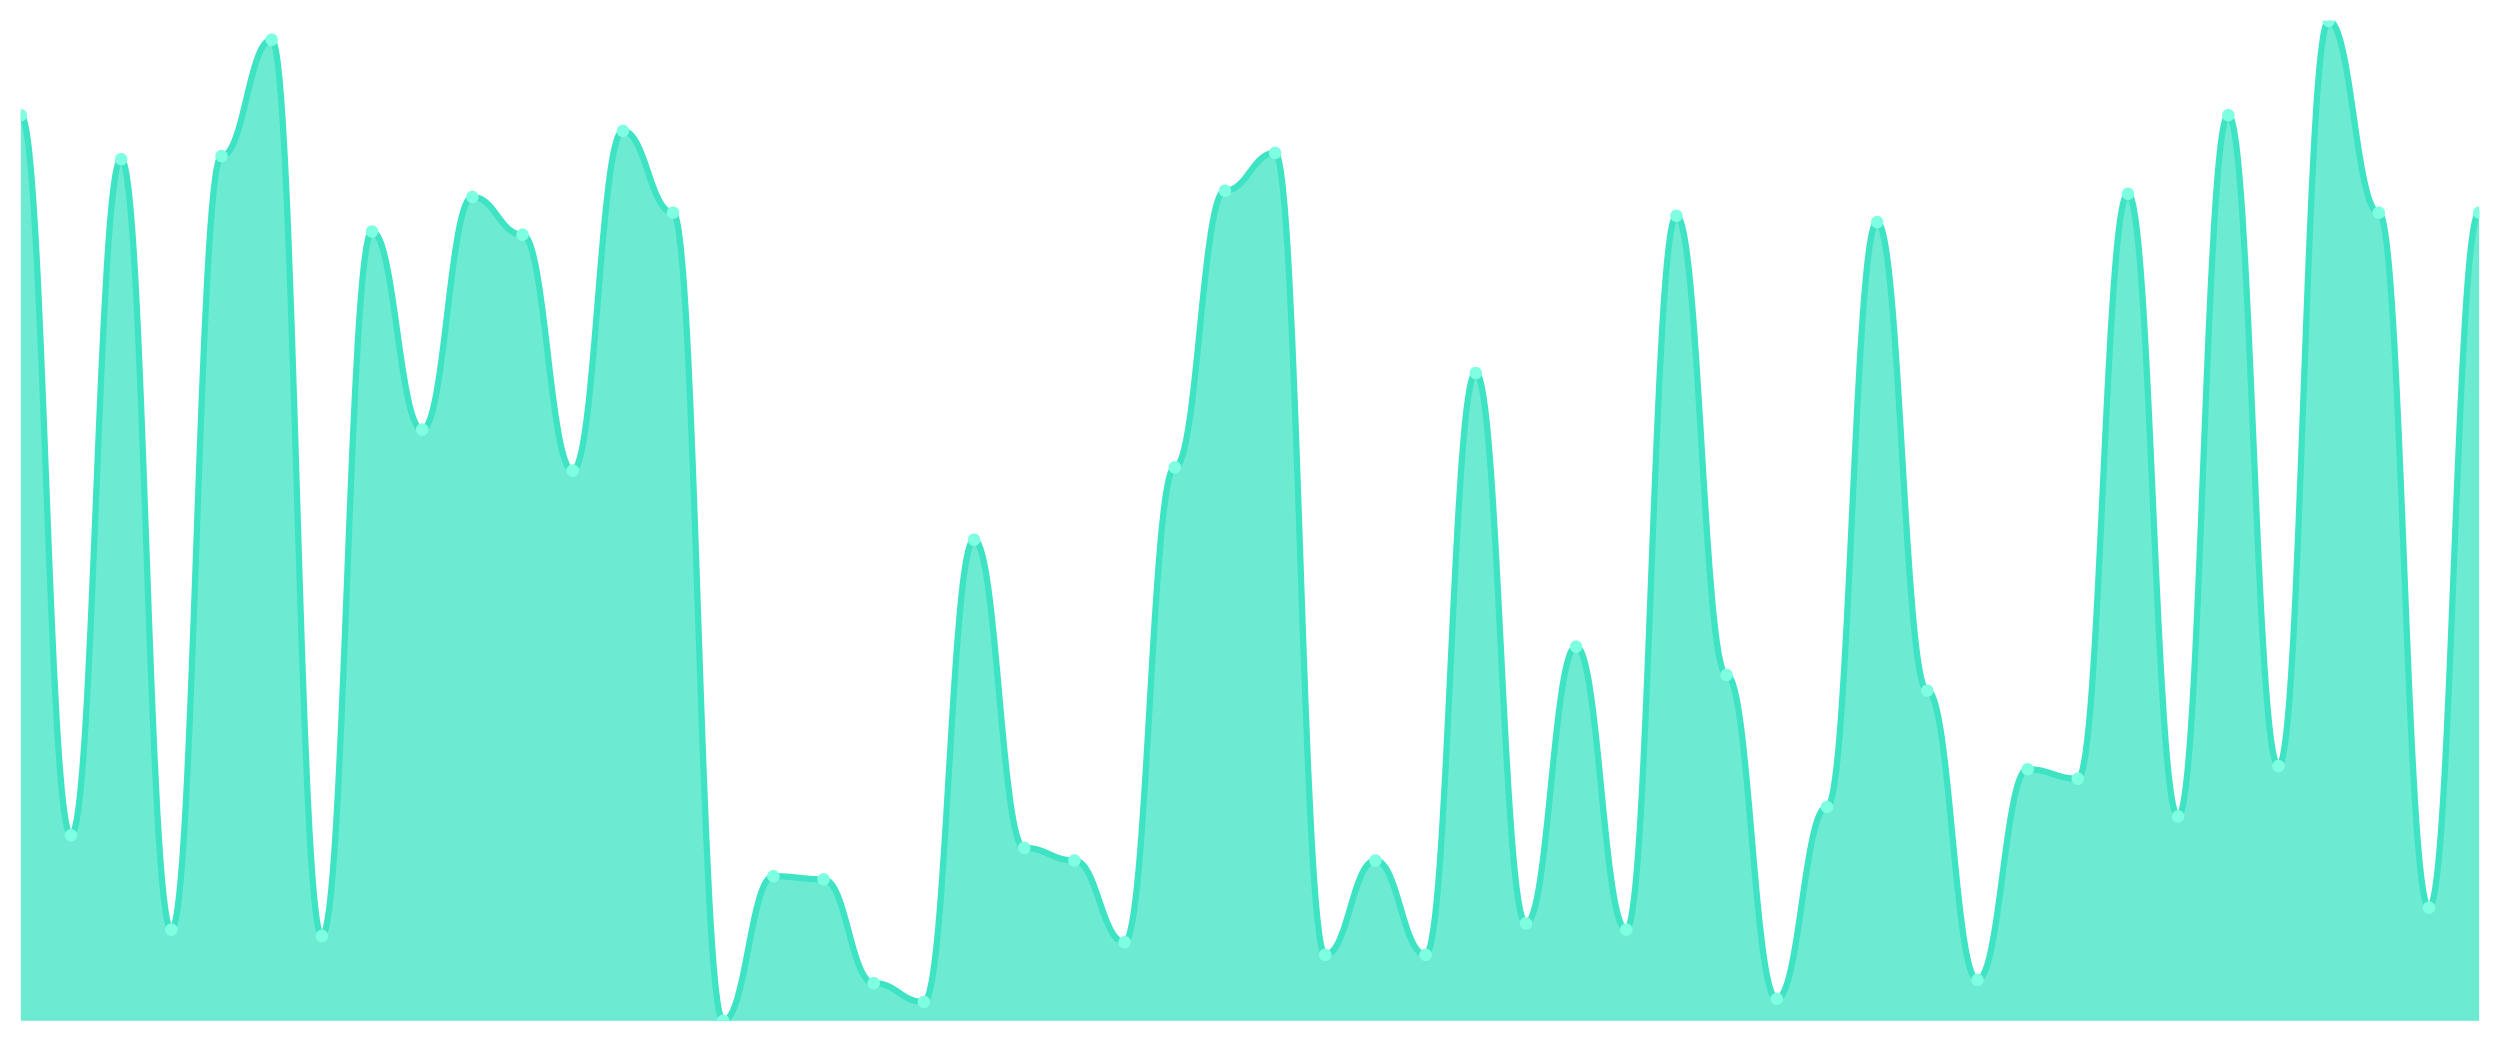
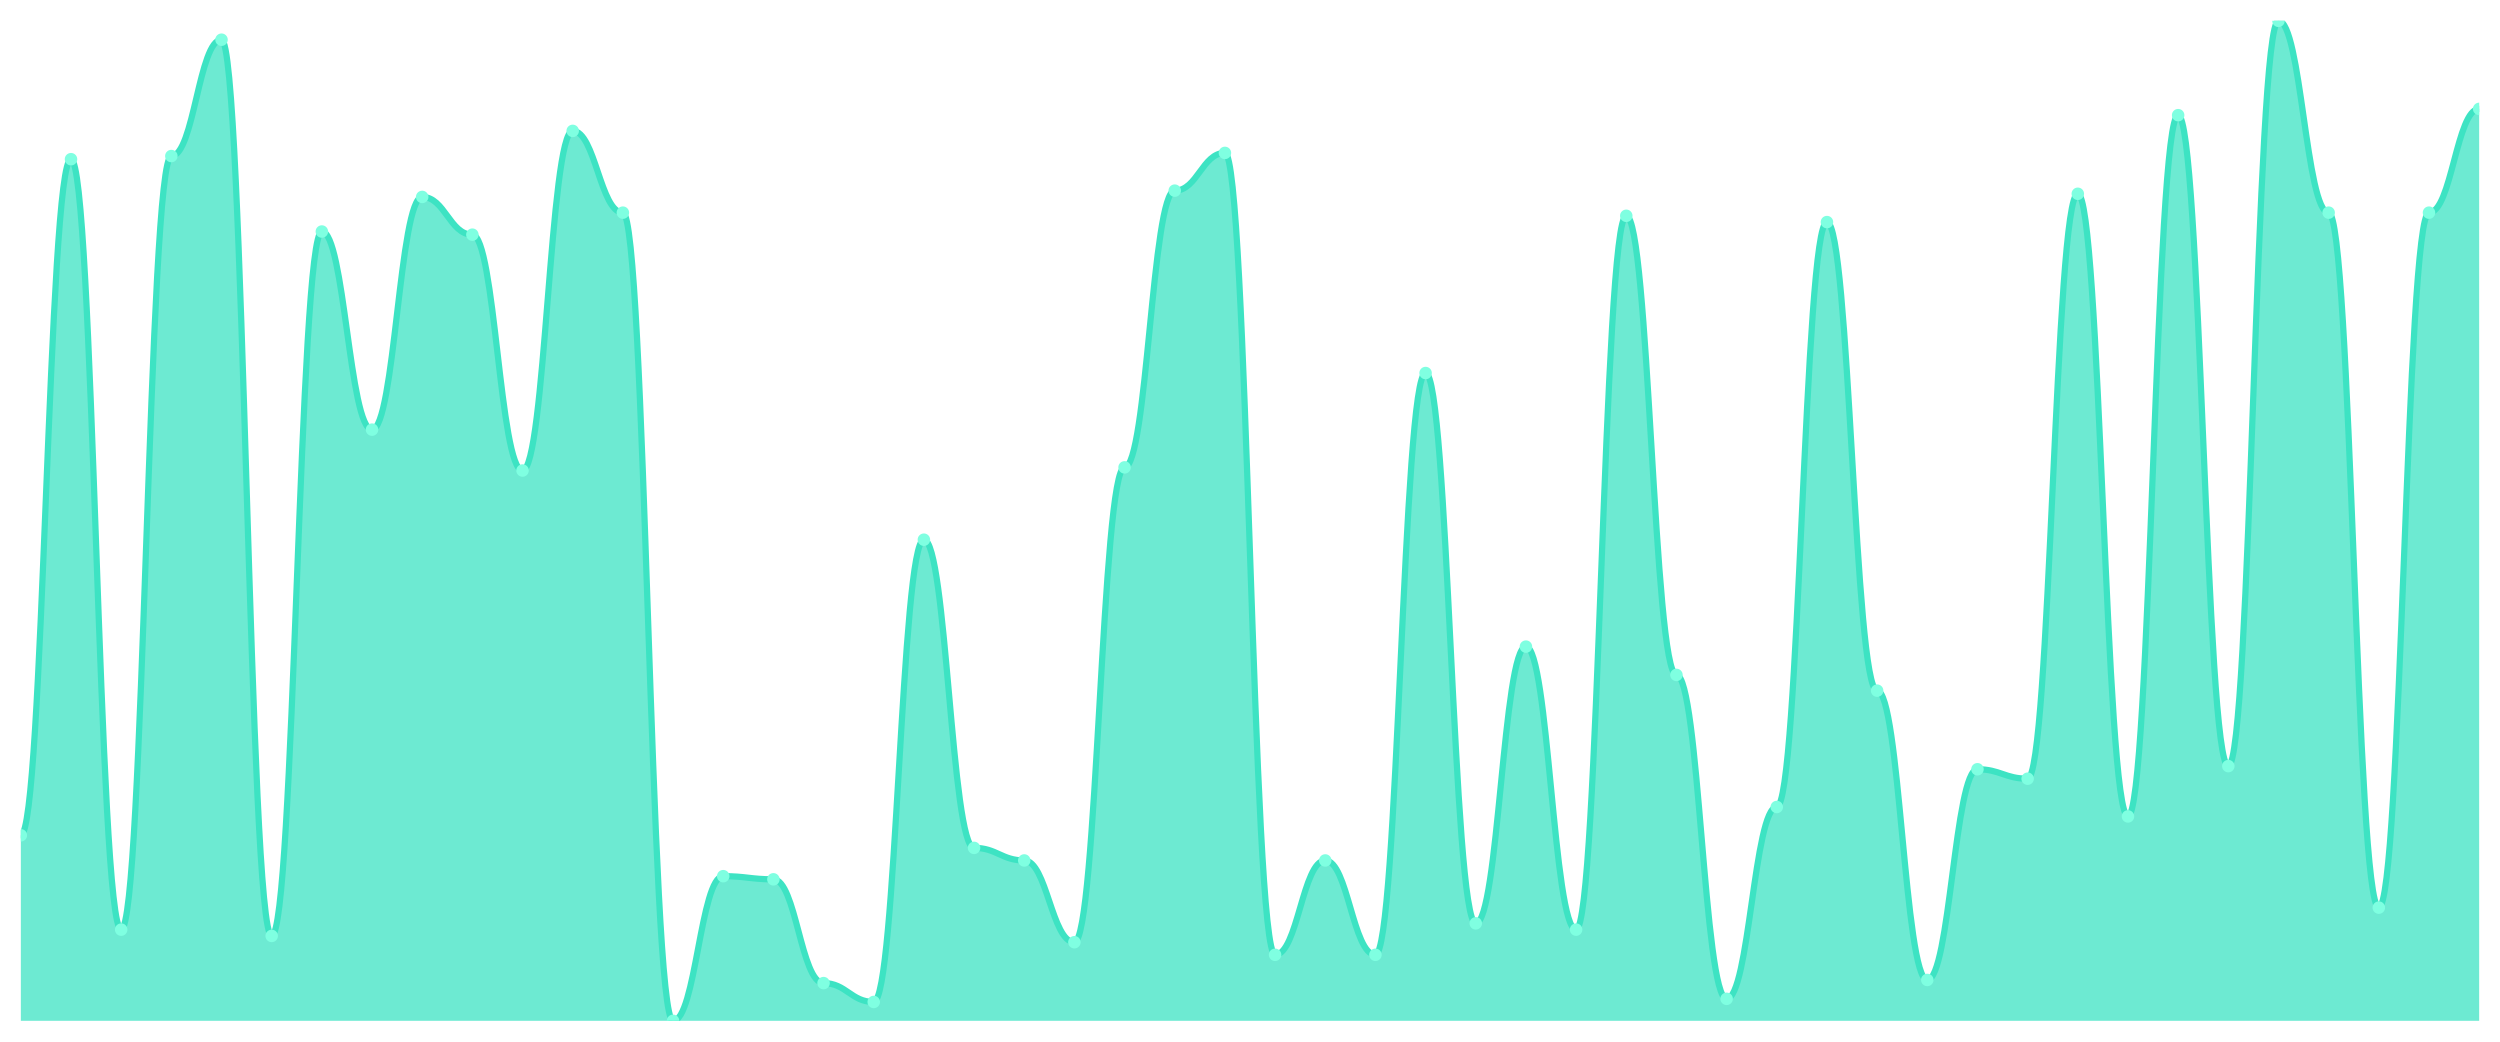
<svg xmlns="http://www.w3.org/2000/svg" viewBox="0 0 1200 500" width="1200" height="500">
  <defs>
    <clipPath id="c">
      <rect x="10" y="10" width="1180" height="480" />
    </clipPath>
  </defs>
  <rect width="1200" height="500" fill="none" />
  <g clip-path="url(#c)">
-     <path d="M 10,490 L 10,55.283 C 20.837,55.283 23.245,400.943 34.082,400.943 C 44.918,400.943 47.327,76.415 58.163,76.415 C 69,76.415 71.408,446.226 82.245,446.226 C 93.082,446.226 95.49,74.906 106.327,74.906 C 117.163,74.906 119.571,19.057 130.408,19.057 C 141.245,19.057 143.653,449.245 154.49,449.245 C 165.327,449.245 167.735,111.132 178.571,111.132 C 189.408,111.132 191.816,206.226 202.653,206.226 C 213.49,206.226 215.898,94.528 226.735,94.528 C 237.571,94.528 239.98,112.642 250.816,112.642 C 261.653,112.642 264.061,225.849 274.898,225.849 C 285.735,225.849 288.143,62.83 298.98,62.83 C 309.816,62.83 312.224,102.075 323.061,102.075 C 333.898,102.075 336.306,490 347.143,490 C 357.98,490 360.388,420.566 371.224,420.566 C 382.061,420.566 384.469,422.075 395.306,422.075 C 406.143,422.075 408.551,471.887 419.388,471.887 C 430.224,471.887 432.633,480.943 443.469,480.943 C 454.306,480.943 456.714,259.057 467.551,259.057 C 478.388,259.057 480.796,406.981 491.633,406.981 C 502.469,406.981 504.878,413.019 515.714,413.019 C 526.551,413.019 528.959,452.264 539.796,452.264 C 550.633,452.264 553.041,224.34 563.878,224.34 C 574.714,224.34 577.122,91.509 587.959,91.509 C 598.796,91.509 601.204,73.396 612.041,73.396 C 622.878,73.396 625.286,458.302 636.122,458.302 C 646.959,458.302 649.367,413.019 660.204,413.019 C 671.041,413.019 673.449,458.302 684.286,458.302 C 695.122,458.302 697.531,179.057 708.367,179.057 C 719.204,179.057 721.612,443.208 732.449,443.208 C 743.286,443.208 745.694,310.377 756.531,310.377 C 767.367,310.377 769.776,446.226 780.612,446.226 C 791.449,446.226 793.857,103.585 804.694,103.585 C 815.531,103.585 817.939,323.962 828.776,323.962 C 839.612,323.962 842.02,479.434 852.857,479.434 C 863.694,479.434 866.102,387.358 876.939,387.358 C 887.776,387.358 890.184,106.604 901.02,106.604 C 911.857,106.604 914.265,331.509 925.102,331.509 C 935.939,331.509 938.347,470.377 949.184,470.377 C 960.02,470.377 962.429,369.245 973.265,369.245 C 984.102,369.245 986.51,373.774 997.347,373.774 C 1008.184,373.774 1010.592,93.019 1021.429,93.019 C 1032.265,93.019 1034.673,391.887 1045.51,391.887 C 1056.347,391.887 1058.755,55.283 1069.592,55.283 C 1080.429,55.283 1082.837,367.736 1093.673,367.736 C 1104.51,367.736 1106.918,10 1117.755,10 C 1128.592,10 1131,102.075 1141.837,102.075 C 1152.673,102.075 1155.082,435.66 1165.918,435.66 C 1176.755,435.66 1179.163,102.075 1190,102.075 L 1190,490 Z" fill="rgba(61,227,195,0.75)" />
-     <path d="M 10,55.283 C 20.837,55.283 23.245,400.943 34.082,400.943 C 44.918,400.943 47.327,76.415 58.163,76.415 C 69,76.415 71.408,446.226 82.245,446.226 C 93.082,446.226 95.49,74.906 106.327,74.906 C 117.163,74.906 119.571,19.057 130.408,19.057 C 141.245,19.057 143.653,449.245 154.49,449.245 C 165.327,449.245 167.735,111.132 178.571,111.132 C 189.408,111.132 191.816,206.226 202.653,206.226 C 213.49,206.226 215.898,94.528 226.735,94.528 C 237.571,94.528 239.98,112.642 250.816,112.642 C 261.653,112.642 264.061,225.849 274.898,225.849 C 285.735,225.849 288.143,62.83 298.98,62.83 C 309.816,62.83 312.224,102.075 323.061,102.075 C 333.898,102.075 336.306,490 347.143,490 C 357.98,490 360.388,420.566 371.224,420.566 C 382.061,420.566 384.469,422.075 395.306,422.075 C 406.143,422.075 408.551,471.887 419.388,471.887 C 430.224,471.887 432.633,480.943 443.469,480.943 C 454.306,480.943 456.714,259.057 467.551,259.057 C 478.388,259.057 480.796,406.981 491.633,406.981 C 502.469,406.981 504.878,413.019 515.714,413.019 C 526.551,413.019 528.959,452.264 539.796,452.264 C 550.633,452.264 553.041,224.34 563.878,224.34 C 574.714,224.34 577.122,91.509 587.959,91.509 C 598.796,91.509 601.204,73.396 612.041,73.396 C 622.878,73.396 625.286,458.302 636.122,458.302 C 646.959,458.302 649.367,413.019 660.204,413.019 C 671.041,413.019 673.449,458.302 684.286,458.302 C 695.122,458.302 697.531,179.057 708.367,179.057 C 719.204,179.057 721.612,443.208 732.449,443.208 C 743.286,443.208 745.694,310.377 756.531,310.377 C 767.367,310.377 769.776,446.226 780.612,446.226 C 791.449,446.226 793.857,103.585 804.694,103.585 C 815.531,103.585 817.939,323.962 828.776,323.962 C 839.612,323.962 842.02,479.434 852.857,479.434 C 863.694,479.434 866.102,387.358 876.939,387.358 C 887.776,387.358 890.184,106.604 901.02,106.604 C 911.857,106.604 914.265,331.509 925.102,331.509 C 935.939,331.509 938.347,470.377 949.184,470.377 C 960.02,470.377 962.429,369.245 973.265,369.245 C 984.102,369.245 986.51,373.774 997.347,373.774 C 1008.184,373.774 1010.592,93.019 1021.429,93.019 C 1032.265,93.019 1034.673,391.887 1045.51,391.887 C 1056.347,391.887 1058.755,55.283 1069.592,55.283 C 1080.429,55.283 1082.837,367.736 1093.673,367.736 C 1104.51,367.736 1106.918,10 1117.755,10 C 1128.592,10 1131,102.075 1141.837,102.075 C 1152.673,102.075 1155.082,435.66 1165.918,435.66 C 1176.755,435.66 1179.163,102.075 1190,102.075" fill="none" stroke="#3de3c3" stroke-width="3" stroke-linecap="round" stroke-linejoin="round" />
-     <circle cx="10" cy="55.283" r="3" fill="#7fffe1" />
-     <circle cx="34.082" cy="400.943" r="3" fill="#7fffe1" />
-     <circle cx="58.163" cy="76.415" r="3" fill="#7fffe1" />
-     <circle cx="82.245" cy="446.226" r="3" fill="#7fffe1" />
-     <circle cx="106.327" cy="74.906" r="3" fill="#7fffe1" />
-     <circle cx="130.408" cy="19.057" r="3" fill="#7fffe1" />
-     <circle cx="154.49" cy="449.245" r="3" fill="#7fffe1" />
-     <circle cx="178.571" cy="111.132" r="3" fill="#7fffe1" />
-     <circle cx="202.653" cy="206.226" r="3" fill="#7fffe1" />
-     <circle cx="226.735" cy="94.528" r="3" fill="#7fffe1" />
-     <circle cx="250.816" cy="112.642" r="3" fill="#7fffe1" />
-     <circle cx="274.898" cy="225.849" r="3" fill="#7fffe1" />
-     <circle cx="298.98" cy="62.83" r="3" fill="#7fffe1" />
-     <circle cx="323.061" cy="102.075" r="3" fill="#7fffe1" />
-     <circle cx="347.143" cy="490" r="3" fill="#7fffe1" />
-     <circle cx="371.224" cy="420.566" r="3" fill="#7fffe1" />
-     <circle cx="395.306" cy="422.075" r="3" fill="#7fffe1" />
-     <circle cx="419.388" cy="471.887" r="3" fill="#7fffe1" />
-     <circle cx="443.469" cy="480.943" r="3" fill="#7fffe1" />
-     <circle cx="467.551" cy="259.057" r="3" fill="#7fffe1" />
-     <circle cx="491.633" cy="406.981" r="3" fill="#7fffe1" />
-     <circle cx="515.714" cy="413.019" r="3" fill="#7fffe1" />
-     <circle cx="539.796" cy="452.264" r="3" fill="#7fffe1" />
-     <circle cx="563.878" cy="224.34" r="3" fill="#7fffe1" />
-     <circle cx="587.959" cy="91.509" r="3" fill="#7fffe1" />
-     <circle cx="612.041" cy="73.396" r="3" fill="#7fffe1" />
-     <circle cx="636.122" cy="458.302" r="3" fill="#7fffe1" />
-     <circle cx="660.204" cy="413.019" r="3" fill="#7fffe1" />
-     <circle cx="684.286" cy="458.302" r="3" fill="#7fffe1" />
-     <circle cx="708.367" cy="179.057" r="3" fill="#7fffe1" />
-     <circle cx="732.449" cy="443.208" r="3" fill="#7fffe1" />
-     <circle cx="756.531" cy="310.377" r="3" fill="#7fffe1" />
-     <circle cx="780.612" cy="446.226" r="3" fill="#7fffe1" />
-     <circle cx="804.694" cy="103.585" r="3" fill="#7fffe1" />
-     <circle cx="828.776" cy="323.962" r="3" fill="#7fffe1" />
-     <circle cx="852.857" cy="479.434" r="3" fill="#7fffe1" />
-     <circle cx="876.939" cy="387.358" r="3" fill="#7fffe1" />
-     <circle cx="901.02" cy="106.604" r="3" fill="#7fffe1" />
-     <circle cx="925.102" cy="331.509" r="3" fill="#7fffe1" />
-     <circle cx="949.184" cy="470.377" r="3" fill="#7fffe1" />
-     <circle cx="973.265" cy="369.245" r="3" fill="#7fffe1" />
-     <circle cx="997.347" cy="373.774" r="3" fill="#7fffe1" />
-     <circle cx="1021.429" cy="93.019" r="3" fill="#7fffe1" />
-     <circle cx="1045.51" cy="391.887" r="3" fill="#7fffe1" />
-     <circle cx="1069.592" cy="55.283" r="3" fill="#7fffe1" />
-     <circle cx="1093.673" cy="367.736" r="3" fill="#7fffe1" />
-     <circle cx="1117.755" cy="10" r="3" fill="#7fffe1" />
-     <circle cx="1141.837" cy="102.075" r="3" fill="#7fffe1" />
-     <circle cx="1165.918" cy="435.66" r="3" fill="#7fffe1" />
-     <circle cx="1190" cy="102.075" r="3" fill="#7fffe1" />
+     <path d="M 10,490 L 10,400.943 C 20.837,400.943 23.245,76.415 34.082,76.415 C 44.918,76.415 47.327,446.226 58.163,446.226 C 69,446.226 71.408,74.906 82.245,74.906 C 93.082,74.906 95.49,19.057 106.327,19.057 C 117.163,19.057 119.571,449.245 130.408,449.245 C 141.245,449.245 143.653,111.132 154.49,111.132 C 165.327,111.132 167.735,206.226 178.571,206.226 C 189.408,206.226 191.816,94.528 202.653,94.528 C 213.49,94.528 215.898,112.642 226.735,112.642 C 237.571,112.642 239.98,225.849 250.816,225.849 C 261.653,225.849 264.061,62.83 274.898,62.83 C 285.735,62.83 288.143,102.075 298.98,102.075 C 309.816,102.075 312.224,490 323.061,490 C 333.898,490 336.306,420.566 347.143,420.566 C 357.98,420.566 360.388,422.075 371.224,422.075 C 382.061,422.075 384.469,471.887 395.306,471.887 C 406.143,471.887 408.551,480.943 419.388,480.943 C 430.224,480.943 432.633,259.057 443.469,259.057 C 454.306,259.057 456.714,406.981 467.551,406.981 C 478.388,406.981 480.796,413.019 491.633,413.019 C 502.469,413.019 504.878,452.264 515.714,452.264 C 526.551,452.264 528.959,224.34 539.796,224.34 C 550.633,224.34 553.041,91.509 563.878,91.509 C 574.714,91.509 577.122,73.396 587.959,73.396 C 598.796,73.396 601.204,458.302 612.041,458.302 C 622.878,458.302 625.286,413.019 636.122,413.019 C 646.959,413.019 649.367,458.302 660.204,458.302 C 671.041,458.302 673.449,179.057 684.286,179.057 C 695.122,179.057 697.531,443.208 708.367,443.208 C 719.204,443.208 721.612,310.377 732.449,310.377 C 743.286,310.377 745.694,446.226 756.531,446.226 C 767.367,446.226 769.776,103.585 780.612,103.585 C 791.449,103.585 793.857,323.962 804.694,323.962 C 815.531,323.962 817.939,479.434 828.776,479.434 C 839.612,479.434 842.02,387.358 852.857,387.358 C 863.694,387.358 866.102,106.604 876.939,106.604 C 887.776,106.604 890.184,331.509 901.02,331.509 C 911.857,331.509 914.265,470.377 925.102,470.377 C 935.939,470.377 938.347,369.245 949.184,369.245 C 960.02,369.245 962.429,373.774 973.265,373.774 C 984.102,373.774 986.51,93.019 997.347,93.019 C 1008.184,93.019 1010.592,391.887 1021.429,391.887 C 1032.265,391.887 1034.673,55.283 1045.51,55.283 C 1056.347,55.283 1058.755,367.736 1069.592,367.736 C 1080.429,367.736 1082.837,10 1093.673,10 C 1104.51,10 1106.918,102.075 1117.755,102.075 C 1128.592,102.075 1131,435.66 1141.837,435.66 C 1152.673,435.66 1155.082,102.075 1165.918,102.075 C 1176.755,102.075 1179.163,52.264 1190,52.264 L 1190,490 Z" fill="rgba(61,227,195,0.75)" />
+     <path d="M 10,400.943 C 20.837,400.943 23.245,76.415 34.082,76.415 C 44.918,76.415 47.327,446.226 58.163,446.226 C 69,446.226 71.408,74.906 82.245,74.906 C 93.082,74.906 95.49,19.057 106.327,19.057 C 117.163,19.057 119.571,449.245 130.408,449.245 C 141.245,449.245 143.653,111.132 154.49,111.132 C 165.327,111.132 167.735,206.226 178.571,206.226 C 189.408,206.226 191.816,94.528 202.653,94.528 C 213.49,94.528 215.898,112.642 226.735,112.642 C 237.571,112.642 239.98,225.849 250.816,225.849 C 261.653,225.849 264.061,62.83 274.898,62.83 C 285.735,62.83 288.143,102.075 298.98,102.075 C 309.816,102.075 312.224,490 323.061,490 C 333.898,490 336.306,420.566 347.143,420.566 C 357.98,420.566 360.388,422.075 371.224,422.075 C 382.061,422.075 384.469,471.887 395.306,471.887 C 406.143,471.887 408.551,480.943 419.388,480.943 C 430.224,480.943 432.633,259.057 443.469,259.057 C 454.306,259.057 456.714,406.981 467.551,406.981 C 478.388,406.981 480.796,413.019 491.633,413.019 C 502.469,413.019 504.878,452.264 515.714,452.264 C 526.551,452.264 528.959,224.34 539.796,224.34 C 550.633,224.34 553.041,91.509 563.878,91.509 C 574.714,91.509 577.122,73.396 587.959,73.396 C 598.796,73.396 601.204,458.302 612.041,458.302 C 622.878,458.302 625.286,413.019 636.122,413.019 C 646.959,413.019 649.367,458.302 660.204,458.302 C 671.041,458.302 673.449,179.057 684.286,179.057 C 695.122,179.057 697.531,443.208 708.367,443.208 C 719.204,443.208 721.612,310.377 732.449,310.377 C 743.286,310.377 745.694,446.226 756.531,446.226 C 767.367,446.226 769.776,103.585 780.612,103.585 C 791.449,103.585 793.857,323.962 804.694,323.962 C 815.531,323.962 817.939,479.434 828.776,479.434 C 839.612,479.434 842.02,387.358 852.857,387.358 C 863.694,387.358 866.102,106.604 876.939,106.604 C 887.776,106.604 890.184,331.509 901.02,331.509 C 911.857,331.509 914.265,470.377 925.102,470.377 C 935.939,470.377 938.347,369.245 949.184,369.245 C 960.02,369.245 962.429,373.774 973.265,373.774 C 984.102,373.774 986.51,93.019 997.347,93.019 C 1008.184,93.019 1010.592,391.887 1021.429,391.887 C 1032.265,391.887 1034.673,55.283 1045.51,55.283 C 1056.347,55.283 1058.755,367.736 1069.592,367.736 C 1080.429,367.736 1082.837,10 1093.673,10 C 1104.51,10 1106.918,102.075 1117.755,102.075 C 1128.592,102.075 1131,435.66 1141.837,435.66 C 1152.673,435.66 1155.082,102.075 1165.918,102.075 C 1176.755,102.075 1179.163,52.264 1190,52.264" fill="none" stroke="#3de3c3" stroke-width="3" stroke-linecap="round" stroke-linejoin="round" />
+     <circle cx="10" cy="400.943" r="3" fill="#7fffe1" />
+     <circle cx="34.082" cy="76.415" r="3" fill="#7fffe1" />
+     <circle cx="58.163" cy="446.226" r="3" fill="#7fffe1" />
+     <circle cx="82.245" cy="74.906" r="3" fill="#7fffe1" />
+     <circle cx="106.327" cy="19.057" r="3" fill="#7fffe1" />
+     <circle cx="130.408" cy="449.245" r="3" fill="#7fffe1" />
+     <circle cx="154.49" cy="111.132" r="3" fill="#7fffe1" />
+     <circle cx="178.571" cy="206.226" r="3" fill="#7fffe1" />
+     <circle cx="202.653" cy="94.528" r="3" fill="#7fffe1" />
+     <circle cx="226.735" cy="112.642" r="3" fill="#7fffe1" />
+     <circle cx="250.816" cy="225.849" r="3" fill="#7fffe1" />
+     <circle cx="274.898" cy="62.83" r="3" fill="#7fffe1" />
+     <circle cx="298.98" cy="102.075" r="3" fill="#7fffe1" />
+     <circle cx="323.061" cy="490" r="3" fill="#7fffe1" />
+     <circle cx="347.143" cy="420.566" r="3" fill="#7fffe1" />
+     <circle cx="371.224" cy="422.075" r="3" fill="#7fffe1" />
+     <circle cx="395.306" cy="471.887" r="3" fill="#7fffe1" />
+     <circle cx="419.388" cy="480.943" r="3" fill="#7fffe1" />
+     <circle cx="443.469" cy="259.057" r="3" fill="#7fffe1" />
+     <circle cx="467.551" cy="406.981" r="3" fill="#7fffe1" />
+     <circle cx="491.633" cy="413.019" r="3" fill="#7fffe1" />
+     <circle cx="515.714" cy="452.264" r="3" fill="#7fffe1" />
+     <circle cx="539.796" cy="224.34" r="3" fill="#7fffe1" />
+     <circle cx="563.878" cy="91.509" r="3" fill="#7fffe1" />
+     <circle cx="587.959" cy="73.396" r="3" fill="#7fffe1" />
+     <circle cx="612.041" cy="458.302" r="3" fill="#7fffe1" />
+     <circle cx="636.122" cy="413.019" r="3" fill="#7fffe1" />
+     <circle cx="660.204" cy="458.302" r="3" fill="#7fffe1" />
+     <circle cx="684.286" cy="179.057" r="3" fill="#7fffe1" />
+     <circle cx="708.367" cy="443.208" r="3" fill="#7fffe1" />
+     <circle cx="732.449" cy="310.377" r="3" fill="#7fffe1" />
+     <circle cx="756.531" cy="446.226" r="3" fill="#7fffe1" />
+     <circle cx="780.612" cy="103.585" r="3" fill="#7fffe1" />
+     <circle cx="804.694" cy="323.962" r="3" fill="#7fffe1" />
+     <circle cx="828.776" cy="479.434" r="3" fill="#7fffe1" />
+     <circle cx="852.857" cy="387.358" r="3" fill="#7fffe1" />
+     <circle cx="876.939" cy="106.604" r="3" fill="#7fffe1" />
+     <circle cx="901.02" cy="331.509" r="3" fill="#7fffe1" />
+     <circle cx="925.102" cy="470.377" r="3" fill="#7fffe1" />
+     <circle cx="949.184" cy="369.245" r="3" fill="#7fffe1" />
+     <circle cx="973.265" cy="373.774" r="3" fill="#7fffe1" />
+     <circle cx="997.347" cy="93.019" r="3" fill="#7fffe1" />
+     <circle cx="1021.429" cy="391.887" r="3" fill="#7fffe1" />
+     <circle cx="1045.51" cy="55.283" r="3" fill="#7fffe1" />
+     <circle cx="1069.592" cy="367.736" r="3" fill="#7fffe1" />
+     <circle cx="1093.673" cy="10" r="3" fill="#7fffe1" />
+     <circle cx="1117.755" cy="102.075" r="3" fill="#7fffe1" />
+     <circle cx="1141.837" cy="435.66" r="3" fill="#7fffe1" />
+     <circle cx="1165.918" cy="102.075" r="3" fill="#7fffe1" />
+     <circle cx="1190" cy="52.264" r="3" fill="#7fffe1" />
  </g>
</svg>
